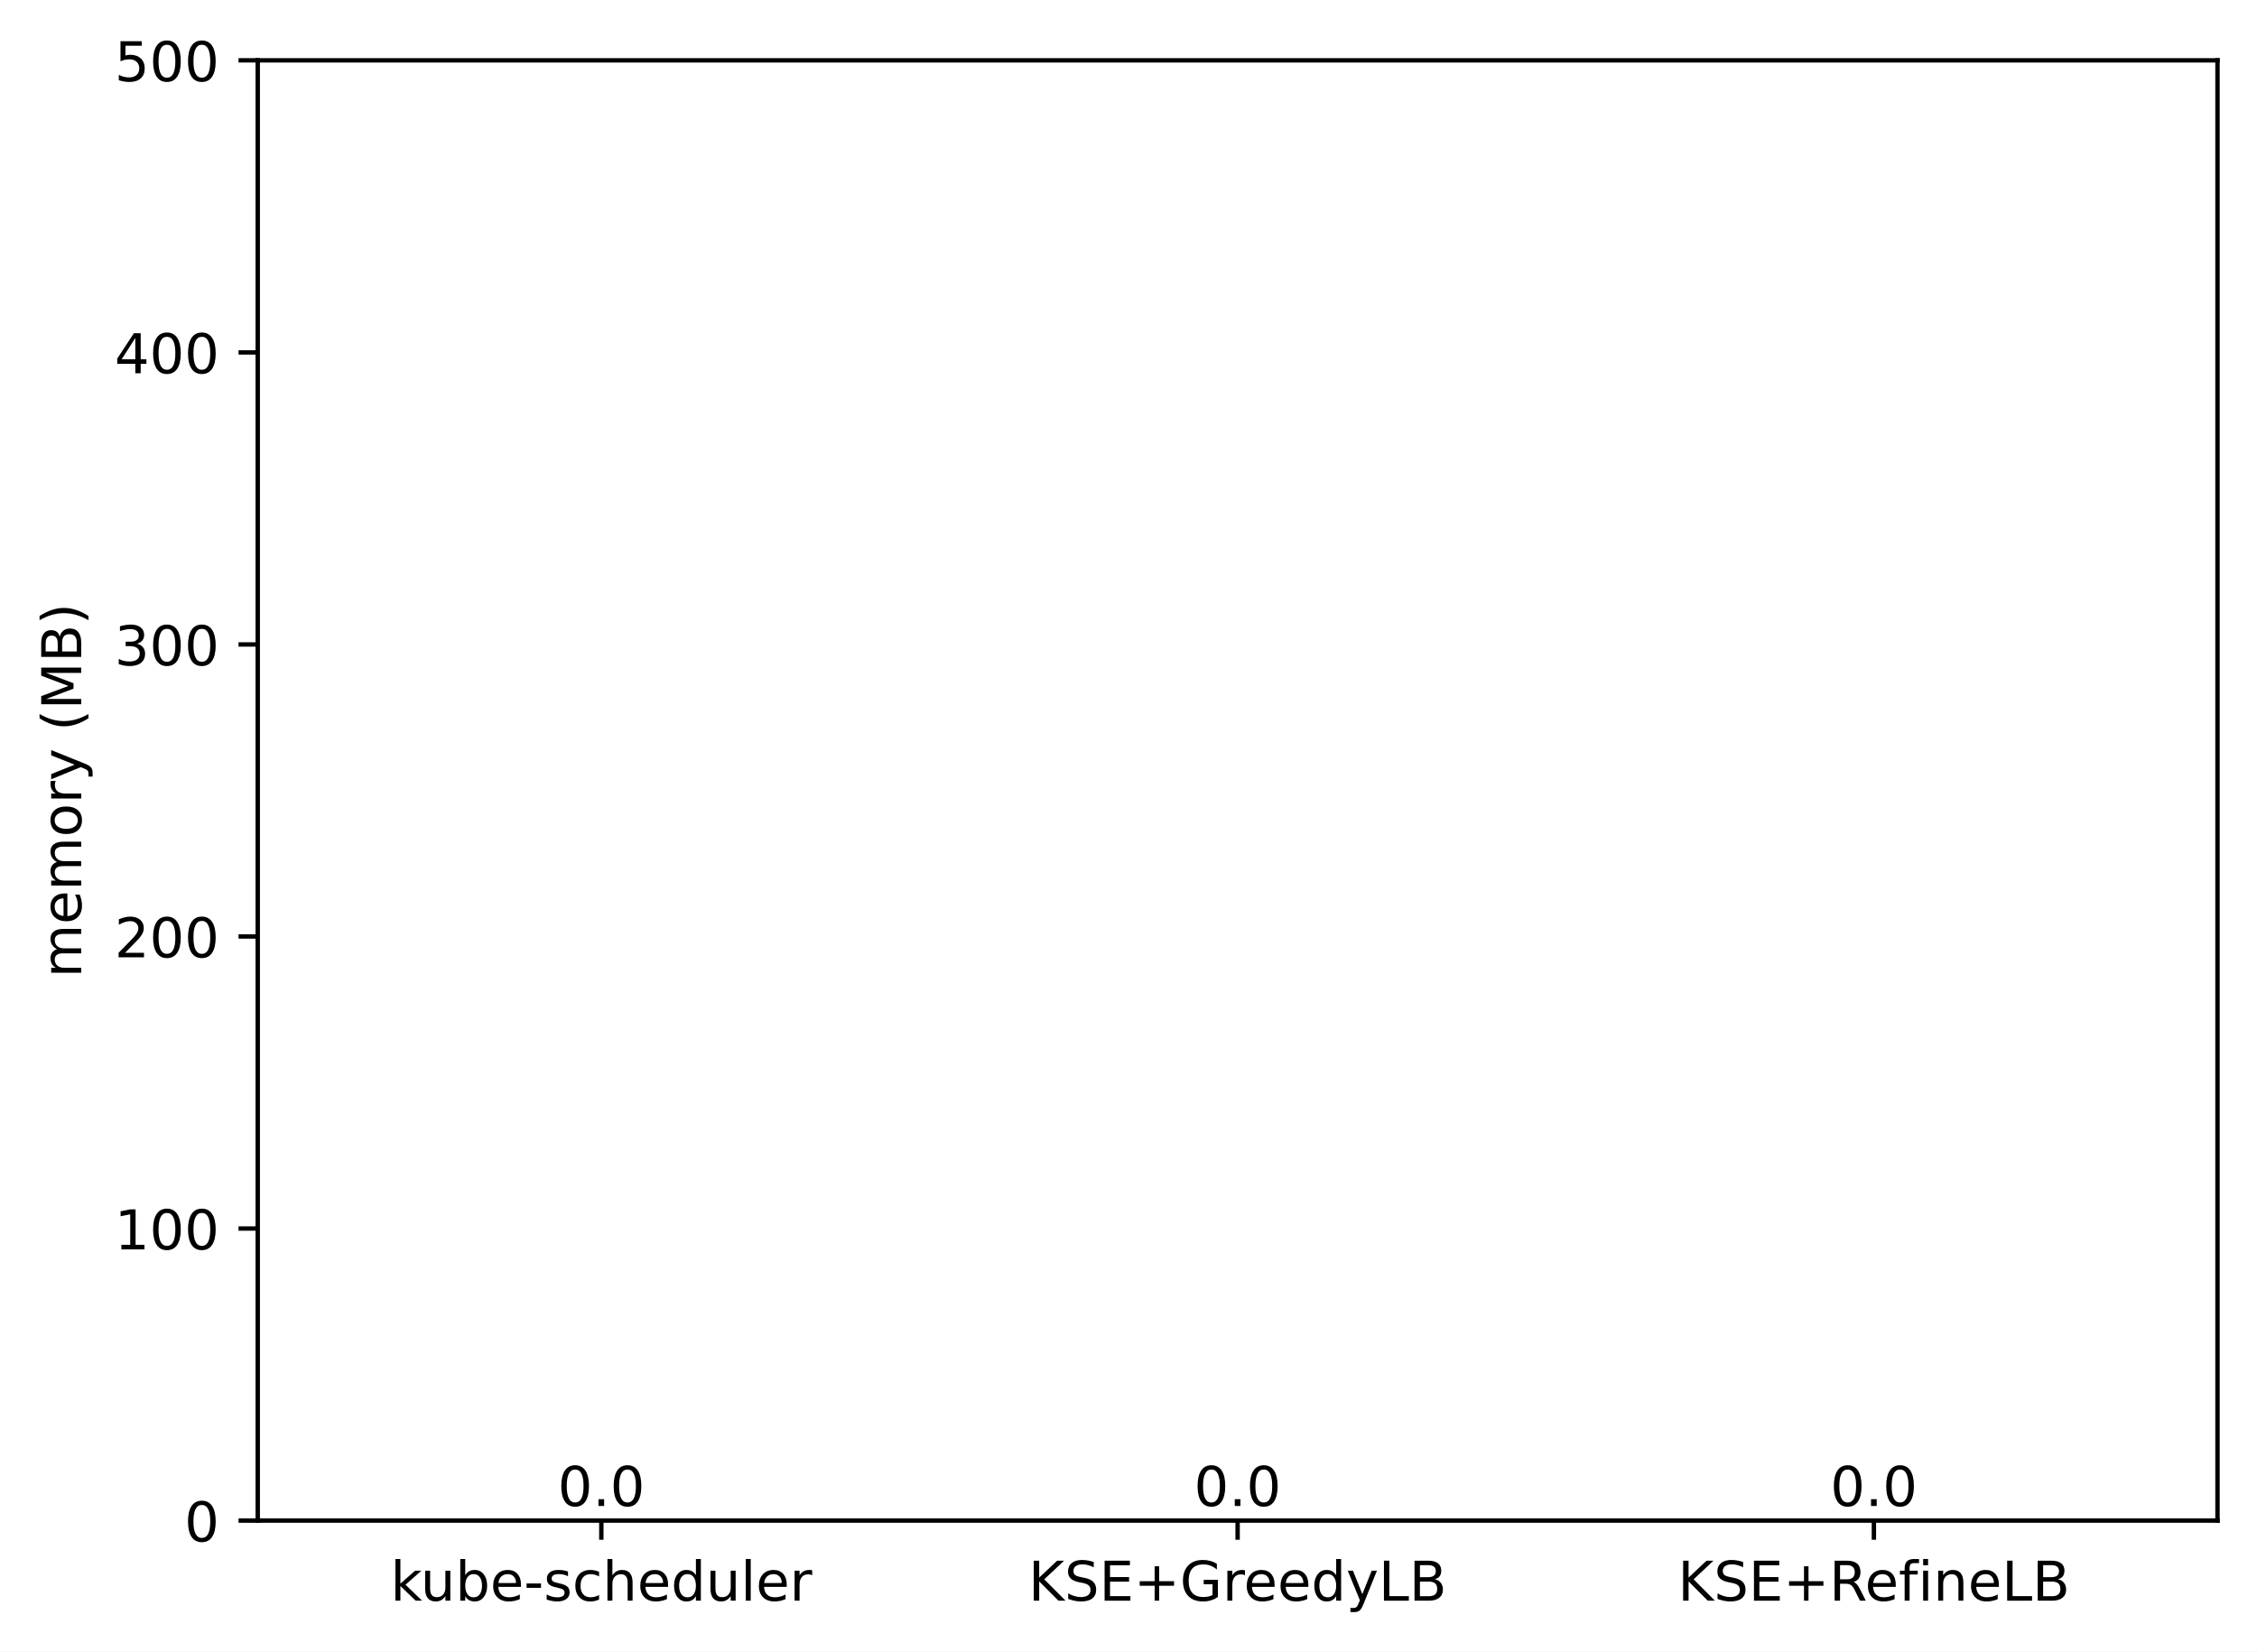
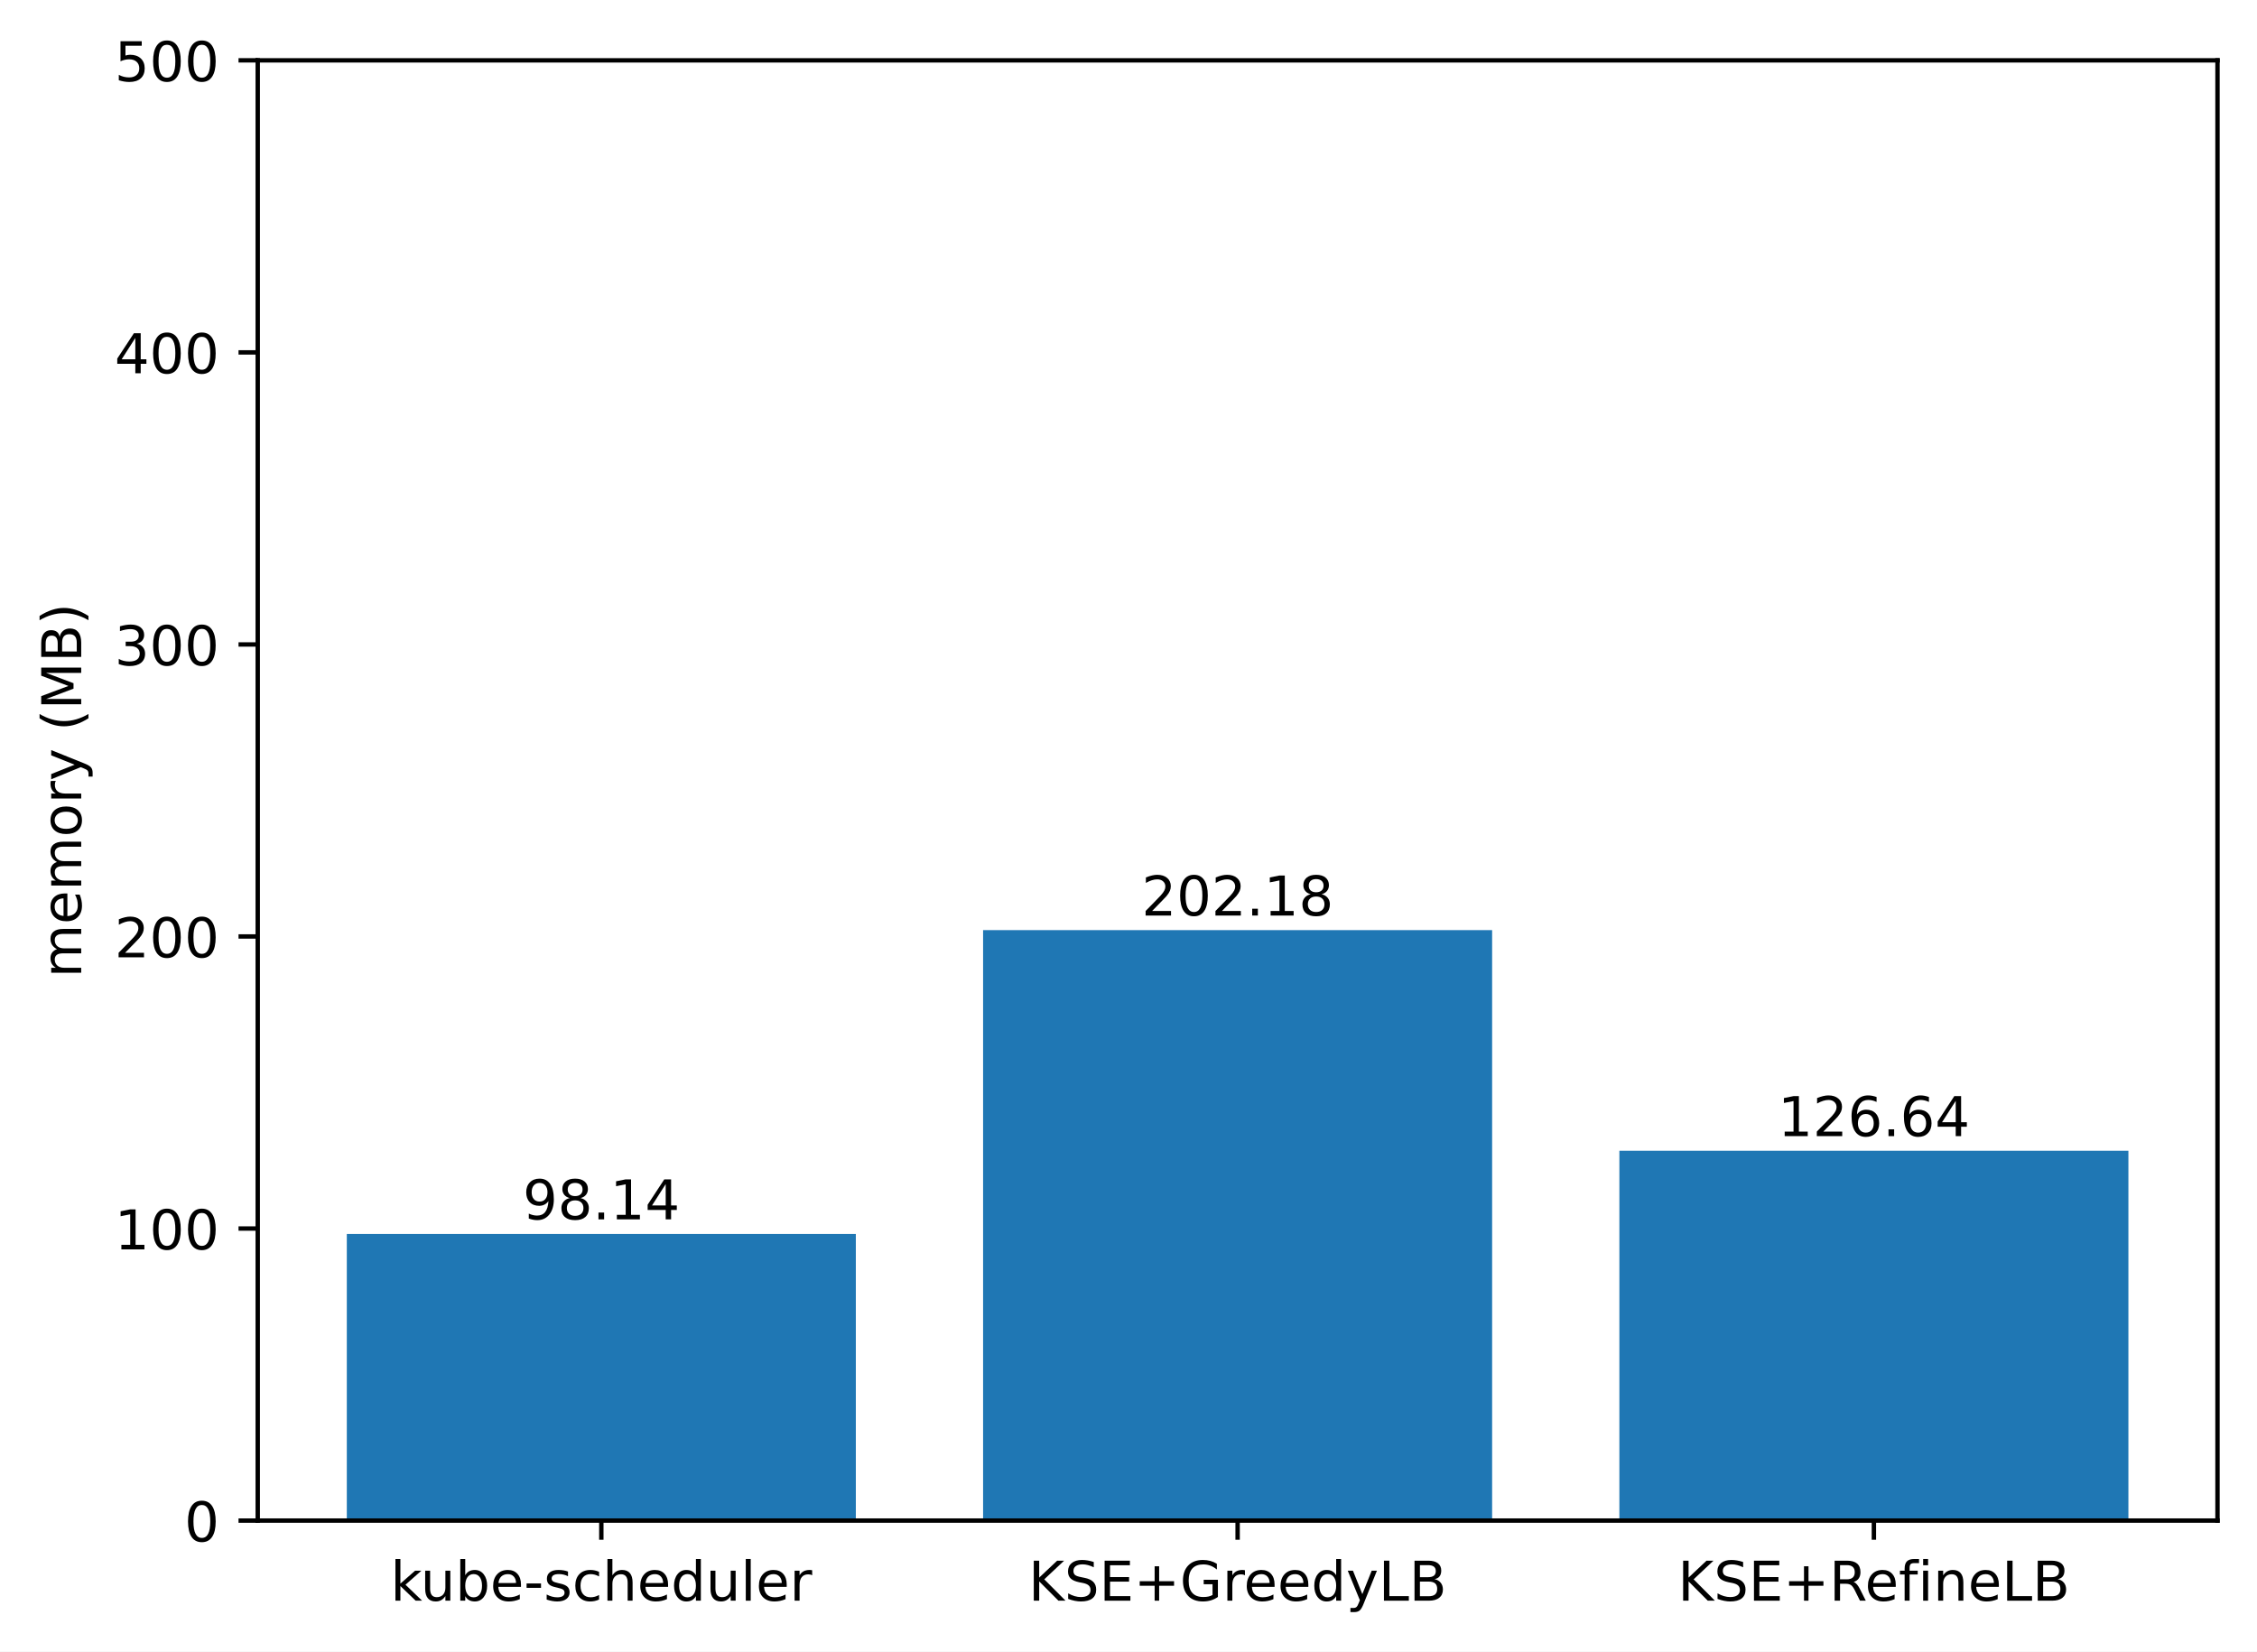
<svg xmlns="http://www.w3.org/2000/svg" xmlns:xlink="http://www.w3.org/1999/xlink" width="411.286pt" height="300.989pt" viewBox="0 0 411.286 300.989" version="1.1">
  <defs>
    <style type="text/css">*{stroke-linejoin: round; stroke-linecap: butt}</style>
  </defs>
  <g id="figure_1">
    <g id="patch_1">
      <path d="M 0 300.989  L 411.286 300.989  L 411.286 0  L 0 0  z " style="fill: #ffffff" />
    </g>
    <g id="axes_1">
      <g id="patch_2">
        <path d="M 46.966 277.111  L 404.086 277.111  L 404.086 10.999  L 46.966 10.999  z " style="fill: #ffffff" />
      </g>
      <g id="patch_3">
-         <path d="M 63.198 277.111  L 155.957 277.111  L 155.957 277.111  L 63.198 277.111  z " clip-path="url(#p401d8f51e7)" style="fill: #1f77b4" />
+         <path d="M 63.198 277.111  L 155.957 277.111  L 155.957 224.879  L 63.198 224.879  z " clip-path="url(#pde18218a5b)" style="fill: #1f77b4" />
      </g>
      <g id="patch_4">
-         <path d="M 179.146 277.111  L 271.905 277.111  L 271.905 277.111  L 179.146 277.111  z " clip-path="url(#p401d8f51e7)" style="fill: #1f77b4" />
+         <path d="M 179.146 277.111  L 271.905 277.111  L 271.905 169.506  L 179.146 169.506  z " clip-path="url(#pde18218a5b)" style="fill: #1f77b4" />
      </g>
      <g id="patch_5">
-         <path d="M 295.094 277.111  L 387.853 277.111  L 387.853 277.111  L 295.094 277.111  z " clip-path="url(#p401d8f51e7)" style="fill: #1f77b4" />
+         <path d="M 295.094 277.111  L 387.853 277.111  L 387.853 209.71  L 295.094 209.71  z " clip-path="url(#pde18218a5b)" style="fill: #1f77b4" />
      </g>
      <g id="matplotlib.axis_1">
        <g id="xtick_1">
          <g id="line2d_1">
            <defs>
-               <path id="mb7c85f3bd4" d="M 0 0  L 0 3.5  " style="stroke: #000000; stroke-width: 0.8" />
+               <path id="m7750152946" d="M 0 0  L 0 3.5  " style="stroke: #000000; stroke-width: 0.8" />
            </defs>
            <g>
-               <use xlink:href="#mb7c85f3bd4" x="109.578" y="277.111" style="stroke: #000000; stroke-width: 0.8" />
+               <use xlink:href="#m7750152946" x="109.578" y="277.111" style="stroke: #000000; stroke-width: 0.8" />
            </g>
          </g>
          <g id="text_1">
            <g transform="translate(71.15179 291.7097)scale(0.1 -0.1)">
              <defs>
                <path id="DejaVuSans-6b" d="M 581 4863  L 1159 4863  L 1159 1991  L 2875 3500  L 3609 3500  L 1753 1863  L 3688 0  L 2938 0  L 1159 1709  L 1159 0  L 581 0  L 581 4863  z " transform="scale(0.015625)" />
                <path id="DejaVuSans-75" d="M 544 1381  L 544 3500  L 1119 3500  L 1119 1403  Q 1119 906 1312 657  Q 1506 409 1894 409  Q 2359 409 2629 706  Q 2900 1003 2900 1516  L 2900 3500  L 3475 3500  L 3475 0  L 2900 0  L 2900 538  Q 2691 219 2414 64  Q 2138 -91 1772 -91  Q 1169 -91 856 284  Q 544 659 544 1381  z M 1991 3584  L 1991 3584  z " transform="scale(0.015625)" />
                <path id="DejaVuSans-62" d="M 3116 1747  Q 3116 2381 2855 2742  Q 2594 3103 2138 3103  Q 1681 3103 1420 2742  Q 1159 2381 1159 1747  Q 1159 1113 1420 752  Q 1681 391 2138 391  Q 2594 391 2855 752  Q 3116 1113 3116 1747  z M 1159 2969  Q 1341 3281 1617 3432  Q 1894 3584 2278 3584  Q 2916 3584 3314 3078  Q 3713 2572 3713 1747  Q 3713 922 3314 415  Q 2916 -91 2278 -91  Q 1894 -91 1617 61  Q 1341 213 1159 525  L 1159 0  L 581 0  L 581 4863  L 1159 4863  L 1159 2969  z " transform="scale(0.015625)" />
                <path id="DejaVuSans-65" d="M 3597 1894  L 3597 1613  L 953 1613  Q 991 1019 1311 708  Q 1631 397 2203 397  Q 2534 397 2845 478  Q 3156 559 3463 722  L 3463 178  Q 3153 47 2828 -22  Q 2503 -91 2169 -91  Q 1331 -91 842 396  Q 353 884 353 1716  Q 353 2575 817 3079  Q 1281 3584 2069 3584  Q 2775 3584 3186 3129  Q 3597 2675 3597 1894  z M 3022 2063  Q 3016 2534 2758 2815  Q 2500 3097 2075 3097  Q 1594 3097 1305 2825  Q 1016 2553 972 2059  L 3022 2063  z " transform="scale(0.015625)" />
                <path id="DejaVuSans-2d" d="M 313 2009  L 1997 2009  L 1997 1497  L 313 1497  L 313 2009  z " transform="scale(0.015625)" />
                <path id="DejaVuSans-73" d="M 2834 3397  L 2834 2853  Q 2591 2978 2328 3040  Q 2066 3103 1784 3103  Q 1356 3103 1142 2972  Q 928 2841 928 2578  Q 928 2378 1081 2264  Q 1234 2150 1697 2047  L 1894 2003  Q 2506 1872 2764 1633  Q 3022 1394 3022 966  Q 3022 478 2636 193  Q 2250 -91 1575 -91  Q 1294 -91 989 -36  Q 684 19 347 128  L 347 722  Q 666 556 975 473  Q 1284 391 1588 391  Q 1994 391 2212 530  Q 2431 669 2431 922  Q 2431 1156 2273 1281  Q 2116 1406 1581 1522  L 1381 1569  Q 847 1681 609 1914  Q 372 2147 372 2553  Q 372 3047 722 3315  Q 1072 3584 1716 3584  Q 2034 3584 2315 3537  Q 2597 3491 2834 3397  z " transform="scale(0.015625)" />
                <path id="DejaVuSans-63" d="M 3122 3366  L 3122 2828  Q 2878 2963 2633 3030  Q 2388 3097 2138 3097  Q 1578 3097 1268 2742  Q 959 2388 959 1747  Q 959 1106 1268 751  Q 1578 397 2138 397  Q 2388 397 2633 464  Q 2878 531 3122 666  L 3122 134  Q 2881 22 2623 -34  Q 2366 -91 2075 -91  Q 1284 -91 818 406  Q 353 903 353 1747  Q 353 2603 823 3093  Q 1294 3584 2113 3584  Q 2378 3584 2631 3529  Q 2884 3475 3122 3366  z " transform="scale(0.015625)" />
                <path id="DejaVuSans-68" d="M 3513 2113  L 3513 0  L 2938 0  L 2938 2094  Q 2938 2591 2744 2837  Q 2550 3084 2163 3084  Q 1697 3084 1428 2787  Q 1159 2491 1159 1978  L 1159 0  L 581 0  L 581 4863  L 1159 4863  L 1159 2956  Q 1366 3272 1645 3428  Q 1925 3584 2291 3584  Q 2894 3584 3203 3211  Q 3513 2838 3513 2113  z " transform="scale(0.015625)" />
                <path id="DejaVuSans-64" d="M 2906 2969  L 2906 4863  L 3481 4863  L 3481 0  L 2906 0  L 2906 525  Q 2725 213 2448 61  Q 2172 -91 1784 -91  Q 1150 -91 751 415  Q 353 922 353 1747  Q 353 2572 751 3078  Q 1150 3584 1784 3584  Q 2172 3584 2448 3432  Q 2725 3281 2906 2969  z M 947 1747  Q 947 1113 1208 752  Q 1469 391 1925 391  Q 2381 391 2643 752  Q 2906 1113 2906 1747  Q 2906 2381 2643 2742  Q 2381 3103 1925 3103  Q 1469 3103 1208 2742  Q 947 2381 947 1747  z " transform="scale(0.015625)" />
                <path id="DejaVuSans-6c" d="M 603 4863  L 1178 4863  L 1178 0  L 603 0  L 603 4863  z " transform="scale(0.015625)" />
                <path id="DejaVuSans-72" d="M 2631 2963  Q 2534 3019 2420 3045  Q 2306 3072 2169 3072  Q 1681 3072 1420 2755  Q 1159 2438 1159 1844  L 1159 0  L 581 0  L 581 3500  L 1159 3500  L 1159 2956  Q 1341 3275 1631 3429  Q 1922 3584 2338 3584  Q 2397 3584 2469 3576  Q 2541 3569 2628 3553  L 2631 2963  z " transform="scale(0.015625)" />
              </defs>
              <use xlink:href="#DejaVuSans-6b" />
              <use xlink:href="#DejaVuSans-75" x="54.785" />
              <use xlink:href="#DejaVuSans-62" x="118.164" />
              <use xlink:href="#DejaVuSans-65" x="181.641" />
              <use xlink:href="#DejaVuSans-2d" x="243.164" />
              <use xlink:href="#DejaVuSans-73" x="279.248" />
              <use xlink:href="#DejaVuSans-63" x="331.348" />
              <use xlink:href="#DejaVuSans-68" x="386.328" />
              <use xlink:href="#DejaVuSans-65" x="449.707" />
              <use xlink:href="#DejaVuSans-64" x="511.23" />
              <use xlink:href="#DejaVuSans-75" x="574.707" />
              <use xlink:href="#DejaVuSans-6c" x="638.086" />
              <use xlink:href="#DejaVuSans-65" x="665.869" />
              <use xlink:href="#DejaVuSans-72" x="727.393" />
            </g>
          </g>
        </g>
        <g id="xtick_2">
          <g id="line2d_2">
            <g>
-               <use xlink:href="#mb7c85f3bd4" x="225.526" y="277.111" style="stroke: #000000; stroke-width: 0.8" />
+               <use xlink:href="#m7750152946" x="225.526" y="277.111" style="stroke: #000000; stroke-width: 0.8" />
            </g>
          </g>
          <g id="text_2">
            <g transform="translate(187.403 291.7097)scale(0.1 -0.1)">
              <defs>
                <path id="DejaVuSans-4b" d="M 628 4666  L 1259 4666  L 1259 2694  L 3353 4666  L 4166 4666  L 1850 2491  L 4331 0  L 3500 0  L 1259 2247  L 1259 0  L 628 0  L 628 4666  z " transform="scale(0.015625)" />
                <path id="DejaVuSans-53" d="M 3425 4513  L 3425 3897  Q 3066 4069 2747 4153  Q 2428 4238 2131 4238  Q 1616 4238 1336 4038  Q 1056 3838 1056 3469  Q 1056 3159 1242 3001  Q 1428 2844 1947 2747  L 2328 2669  Q 3034 2534 3370 2195  Q 3706 1856 3706 1288  Q 3706 609 3251 259  Q 2797 -91 1919 -91  Q 1588 -91 1214 -16  Q 841 59 441 206  L 441 856  Q 825 641 1194 531  Q 1563 422 1919 422  Q 2459 422 2753 634  Q 3047 847 3047 1241  Q 3047 1584 2836 1778  Q 2625 1972 2144 2069  L 1759 2144  Q 1053 2284 737 2584  Q 422 2884 422 3419  Q 422 4038 858 4394  Q 1294 4750 2059 4750  Q 2388 4750 2728 4690  Q 3069 4631 3425 4513  z " transform="scale(0.015625)" />
                <path id="DejaVuSans-45" d="M 628 4666  L 3578 4666  L 3578 4134  L 1259 4134  L 1259 2753  L 3481 2753  L 3481 2222  L 1259 2222  L 1259 531  L 3634 531  L 3634 0  L 628 0  L 628 4666  z " transform="scale(0.015625)" />
                <path id="DejaVuSans-2b" d="M 2944 4013  L 2944 2272  L 4684 2272  L 4684 1741  L 2944 1741  L 2944 0  L 2419 0  L 2419 1741  L 678 1741  L 678 2272  L 2419 2272  L 2419 4013  L 2944 4013  z " transform="scale(0.015625)" />
                <path id="DejaVuSans-47" d="M 3809 666  L 3809 1919  L 2778 1919  L 2778 2438  L 4434 2438  L 4434 434  Q 4069 175 3628 42  Q 3188 -91 2688 -91  Q 1594 -91 976 548  Q 359 1188 359 2328  Q 359 3472 976 4111  Q 1594 4750 2688 4750  Q 3144 4750 3555 4637  Q 3966 4525 4313 4306  L 4313 3634  Q 3963 3931 3569 4081  Q 3175 4231 2741 4231  Q 1884 4231 1454 3753  Q 1025 3275 1025 2328  Q 1025 1384 1454 906  Q 1884 428 2741 428  Q 3075 428 3337 486  Q 3600 544 3809 666  z " transform="scale(0.015625)" />
                <path id="DejaVuSans-79" d="M 2059 -325  Q 1816 -950 1584 -1140  Q 1353 -1331 966 -1331  L 506 -1331  L 506 -850  L 844 -850  Q 1081 -850 1212 -737  Q 1344 -625 1503 -206  L 1606 56  L 191 3500  L 800 3500  L 1894 763  L 2988 3500  L 3597 3500  L 2059 -325  z " transform="scale(0.015625)" />
                <path id="DejaVuSans-4c" d="M 628 4666  L 1259 4666  L 1259 531  L 3531 531  L 3531 0  L 628 0  L 628 4666  z " transform="scale(0.015625)" />
                <path id="DejaVuSans-42" d="M 1259 2228  L 1259 519  L 2272 519  Q 2781 519 3026 730  Q 3272 941 3272 1375  Q 3272 1813 3026 2020  Q 2781 2228 2272 2228  L 1259 2228  z M 1259 4147  L 1259 2741  L 2194 2741  Q 2656 2741 2882 2914  Q 3109 3088 3109 3444  Q 3109 3797 2882 3972  Q 2656 4147 2194 4147  L 1259 4147  z M 628 4666  L 2241 4666  Q 2963 4666 3353 4366  Q 3744 4066 3744 3513  Q 3744 3084 3544 2831  Q 3344 2578 2956 2516  Q 3422 2416 3680 2098  Q 3938 1781 3938 1306  Q 3938 681 3513 340  Q 3088 0 2303 0  L 628 0  L 628 4666  z " transform="scale(0.015625)" />
              </defs>
              <use xlink:href="#DejaVuSans-4b" />
              <use xlink:href="#DejaVuSans-53" x="65.576" />
              <use xlink:href="#DejaVuSans-45" x="129.053" />
              <use xlink:href="#DejaVuSans-2b" x="192.236" />
              <use xlink:href="#DejaVuSans-47" x="276.025" />
              <use xlink:href="#DejaVuSans-72" x="353.516" />
              <use xlink:href="#DejaVuSans-65" x="392.379" />
              <use xlink:href="#DejaVuSans-65" x="453.902" />
              <use xlink:href="#DejaVuSans-64" x="515.426" />
              <use xlink:href="#DejaVuSans-79" x="578.902" />
              <use xlink:href="#DejaVuSans-4c" x="638.082" />
              <use xlink:href="#DejaVuSans-42" x="693.795" />
            </g>
          </g>
        </g>
        <g id="xtick_3">
          <g id="line2d_3">
            <g>
-               <use xlink:href="#mb7c85f3bd4" x="341.474" y="277.111" style="stroke: #000000; stroke-width: 0.8" />
+               <use xlink:href="#m7750152946" x="341.474" y="277.111" style="stroke: #000000; stroke-width: 0.8" />
            </g>
          </g>
          <g id="text_3">
            <g transform="translate(305.7346 291.7097)scale(0.1 -0.1)">
              <defs>
                <path id="DejaVuSans-52" d="M 2841 2188  Q 3044 2119 3236 1894  Q 3428 1669 3622 1275  L 4263 0  L 3584 0  L 2988 1197  Q 2756 1666 2539 1819  Q 2322 1972 1947 1972  L 1259 1972  L 1259 0  L 628 0  L 628 4666  L 2053 4666  Q 2853 4666 3247 4331  Q 3641 3997 3641 3322  Q 3641 2881 3436 2590  Q 3231 2300 2841 2188  z M 1259 4147  L 1259 2491  L 2053 2491  Q 2509 2491 2742 2702  Q 2975 2913 2975 3322  Q 2975 3731 2742 3939  Q 2509 4147 2053 4147  L 1259 4147  z " transform="scale(0.015625)" />
                <path id="DejaVuSans-66" d="M 2375 4863  L 2375 4384  L 1825 4384  Q 1516 4384 1395 4259  Q 1275 4134 1275 3809  L 1275 3500  L 2222 3500  L 2222 3053  L 1275 3053  L 1275 0  L 697 0  L 697 3053  L 147 3053  L 147 3500  L 697 3500  L 697 3744  Q 697 4328 969 4595  Q 1241 4863 1831 4863  L 2375 4863  z " transform="scale(0.015625)" />
                <path id="DejaVuSans-69" d="M 603 3500  L 1178 3500  L 1178 0  L 603 0  L 603 3500  z M 603 4863  L 1178 4863  L 1178 4134  L 603 4134  L 603 4863  z " transform="scale(0.015625)" />
                <path id="DejaVuSans-6e" d="M 3513 2113  L 3513 0  L 2938 0  L 2938 2094  Q 2938 2591 2744 2837  Q 2550 3084 2163 3084  Q 1697 3084 1428 2787  Q 1159 2491 1159 1978  L 1159 0  L 581 0  L 581 3500  L 1159 3500  L 1159 2956  Q 1366 3272 1645 3428  Q 1925 3584 2291 3584  Q 2894 3584 3203 3211  Q 3513 2838 3513 2113  z " transform="scale(0.015625)" />
              </defs>
              <use xlink:href="#DejaVuSans-4b" />
              <use xlink:href="#DejaVuSans-53" x="65.576" />
              <use xlink:href="#DejaVuSans-45" x="129.053" />
              <use xlink:href="#DejaVuSans-2b" x="192.236" />
              <use xlink:href="#DejaVuSans-52" x="276.025" />
              <use xlink:href="#DejaVuSans-65" x="341.008" />
              <use xlink:href="#DejaVuSans-66" x="402.531" />
              <use xlink:href="#DejaVuSans-69" x="437.736" />
              <use xlink:href="#DejaVuSans-6e" x="465.52" />
              <use xlink:href="#DejaVuSans-65" x="528.898" />
              <use xlink:href="#DejaVuSans-4c" x="590.422" />
              <use xlink:href="#DejaVuSans-42" x="646.135" />
            </g>
          </g>
        </g>
      </g>
      <g id="matplotlib.axis_2">
        <g id="ytick_1">
          <g id="line2d_4">
            <defs>
-               <path id="mfc610408ea" d="M 0 0  L -3.5 0  " style="stroke: #000000; stroke-width: 0.8" />
+               <path id="mfe1b48fdd6" d="M 0 0  L -3.5 0  " style="stroke: #000000; stroke-width: 0.8" />
            </defs>
            <g>
-               <use xlink:href="#mfc610408ea" x="46.966" y="277.111" style="stroke: #000000; stroke-width: 0.8" />
+               <use xlink:href="#mfe1b48fdd6" x="46.966" y="277.111" style="stroke: #000000; stroke-width: 0.8" />
            </g>
          </g>
          <g id="text_4">
            <g transform="translate(33.60312 280.9104)scale(0.1 -0.1)">
              <defs>
                <path id="DejaVuSans-30" d="M 2034 4250  Q 1547 4250 1301 3770  Q 1056 3291 1056 2328  Q 1056 1369 1301 889  Q 1547 409 2034 409  Q 2525 409 2770 889  Q 3016 1369 3016 2328  Q 3016 3291 2770 3770  Q 2525 4250 2034 4250  z M 2034 4750  Q 2819 4750 3233 4129  Q 3647 3509 3647 2328  Q 3647 1150 3233 529  Q 2819 -91 2034 -91  Q 1250 -91 836 529  Q 422 1150 422 2328  Q 422 3509 836 4129  Q 1250 4750 2034 4750  z " transform="scale(0.015625)" />
              </defs>
              <use xlink:href="#DejaVuSans-30" />
            </g>
          </g>
        </g>
        <g id="ytick_2">
          <g id="line2d_5">
            <g>
-               <use xlink:href="#mfc610408ea" x="46.966" y="223.889" style="stroke: #000000; stroke-width: 0.8" />
+               <use xlink:href="#mfe1b48fdd6" x="46.966" y="223.889" style="stroke: #000000; stroke-width: 0.8" />
            </g>
          </g>
          <g id="text_5">
            <g transform="translate(20.87813 227.688)scale(0.1 -0.1)">
              <defs>
                <path id="DejaVuSans-31" d="M 794 531  L 1825 531  L 1825 4091  L 703 3866  L 703 4441  L 1819 4666  L 2450 4666  L 2450 531  L 3481 531  L 3481 0  L 794 0  L 794 531  z " transform="scale(0.015625)" />
              </defs>
              <use xlink:href="#DejaVuSans-31" />
              <use xlink:href="#DejaVuSans-30" x="63.623" />
              <use xlink:href="#DejaVuSans-30" x="127.246" />
            </g>
          </g>
        </g>
        <g id="ytick_3">
          <g id="line2d_6">
            <g>
-               <use xlink:href="#mfc610408ea" x="46.966" y="170.666" style="stroke: #000000; stroke-width: 0.8" />
+               <use xlink:href="#mfe1b48fdd6" x="46.966" y="170.666" style="stroke: #000000; stroke-width: 0.8" />
            </g>
          </g>
          <g id="text_6">
            <g transform="translate(20.87813 174.4656)scale(0.1 -0.1)">
              <defs>
                <path id="DejaVuSans-32" d="M 1228 531  L 3431 531  L 3431 0  L 469 0  L 469 531  Q 828 903 1448 1529  Q 2069 2156 2228 2338  Q 2531 2678 2651 2914  Q 2772 3150 2772 3378  Q 2772 3750 2511 3984  Q 2250 4219 1831 4219  Q 1534 4219 1204 4116  Q 875 4013 500 3803  L 500 4441  Q 881 4594 1212 4672  Q 1544 4750 1819 4750  Q 2544 4750 2975 4387  Q 3406 4025 3406 3419  Q 3406 3131 3298 2873  Q 3191 2616 2906 2266  Q 2828 2175 2409 1742  Q 1991 1309 1228 531  z " transform="scale(0.015625)" />
              </defs>
              <use xlink:href="#DejaVuSans-32" />
              <use xlink:href="#DejaVuSans-30" x="63.623" />
              <use xlink:href="#DejaVuSans-30" x="127.246" />
            </g>
          </g>
        </g>
        <g id="ytick_4">
          <g id="line2d_7">
            <g>
-               <use xlink:href="#mfc610408ea" x="46.966" y="117.444" style="stroke: #000000; stroke-width: 0.8" />
+               <use xlink:href="#mfe1b48fdd6" x="46.966" y="117.444" style="stroke: #000000; stroke-width: 0.8" />
            </g>
          </g>
          <g id="text_7">
            <g transform="translate(20.87813 121.2432)scale(0.1 -0.1)">
              <defs>
                <path id="DejaVuSans-33" d="M 2597 2516  Q 3050 2419 3304 2112  Q 3559 1806 3559 1356  Q 3559 666 3084 287  Q 2609 -91 1734 -91  Q 1441 -91 1130 -33  Q 819 25 488 141  L 488 750  Q 750 597 1062 519  Q 1375 441 1716 441  Q 2309 441 2620 675  Q 2931 909 2931 1356  Q 2931 1769 2642 2001  Q 2353 2234 1838 2234  L 1294 2234  L 1294 2753  L 1863 2753  Q 2328 2753 2575 2939  Q 2822 3125 2822 3475  Q 2822 3834 2567 4026  Q 2313 4219 1838 4219  Q 1578 4219 1281 4162  Q 984 4106 628 3988  L 628 4550  Q 988 4650 1302 4700  Q 1616 4750 1894 4750  Q 2613 4750 3031 4423  Q 3450 4097 3450 3541  Q 3450 3153 3228 2886  Q 3006 2619 2597 2516  z " transform="scale(0.015625)" />
              </defs>
              <use xlink:href="#DejaVuSans-33" />
              <use xlink:href="#DejaVuSans-30" x="63.623" />
              <use xlink:href="#DejaVuSans-30" x="127.246" />
            </g>
          </g>
        </g>
        <g id="ytick_5">
          <g id="line2d_8">
            <g>
-               <use xlink:href="#mfc610408ea" x="46.966" y="64.222" style="stroke: #000000; stroke-width: 0.8" />
+               <use xlink:href="#mfe1b48fdd6" x="46.966" y="64.222" style="stroke: #000000; stroke-width: 0.8" />
            </g>
          </g>
          <g id="text_8">
            <g transform="translate(20.87813 68.02084)scale(0.1 -0.1)">
              <defs>
                <path id="DejaVuSans-34" d="M 2419 4116  L 825 1625  L 2419 1625  L 2419 4116  z M 2253 4666  L 3047 4666  L 3047 1625  L 3713 1625  L 3713 1100  L 3047 1100  L 3047 0  L 2419 0  L 2419 1100  L 313 1100  L 313 1709  L 2253 4666  z " transform="scale(0.015625)" />
              </defs>
              <use xlink:href="#DejaVuSans-34" />
              <use xlink:href="#DejaVuSans-30" x="63.623" />
              <use xlink:href="#DejaVuSans-30" x="127.246" />
            </g>
          </g>
        </g>
        <g id="ytick_6">
          <g id="line2d_9">
            <g>
-               <use xlink:href="#mfc610408ea" x="46.966" y="10.999" style="stroke: #000000; stroke-width: 0.8" />
+               <use xlink:href="#mfe1b48fdd6" x="46.966" y="10.999" style="stroke: #000000; stroke-width: 0.8" />
            </g>
          </g>
          <g id="text_9">
            <g transform="translate(20.87813 14.79844)scale(0.1 -0.1)">
              <defs>
                <path id="DejaVuSans-35" d="M 691 4666  L 3169 4666  L 3169 4134  L 1269 4134  L 1269 2991  Q 1406 3038 1543 3061  Q 1681 3084 1819 3084  Q 2600 3084 3056 2656  Q 3513 2228 3513 1497  Q 3513 744 3044 326  Q 2575 -91 1722 -91  Q 1428 -91 1123 -41  Q 819 9 494 109  L 494 744  Q 775 591 1075 516  Q 1375 441 1709 441  Q 2250 441 2565 725  Q 2881 1009 2881 1497  Q 2881 1984 2565 2268  Q 2250 2553 1709 2553  Q 1456 2553 1204 2497  Q 953 2441 691 2322  L 691 4666  z " transform="scale(0.015625)" />
              </defs>
              <use xlink:href="#DejaVuSans-35" />
              <use xlink:href="#DejaVuSans-30" x="63.623" />
              <use xlink:href="#DejaVuSans-30" x="127.246" />
            </g>
          </g>
        </g>
        <g id="text_10">
          <g transform="translate(14.79844 178.1818)rotate(-90)scale(0.1 -0.1)">
            <defs>
              <path id="DejaVuSans-6d" d="M 3328 2828  Q 3544 3216 3844 3400  Q 4144 3584 4550 3584  Q 5097 3584 5394 3201  Q 5691 2819 5691 2113  L 5691 0  L 5113 0  L 5113 2094  Q 5113 2597 4934 2840  Q 4756 3084 4391 3084  Q 3944 3084 3684 2787  Q 3425 2491 3425 1978  L 3425 0  L 2847 0  L 2847 2094  Q 2847 2600 2669 2842  Q 2491 3084 2119 3084  Q 1678 3084 1418 2786  Q 1159 2488 1159 1978  L 1159 0  L 581 0  L 581 3500  L 1159 3500  L 1159 2956  Q 1356 3278 1631 3431  Q 1906 3584 2284 3584  Q 2666 3584 2933 3390  Q 3200 3197 3328 2828  z " transform="scale(0.015625)" />
              <path id="DejaVuSans-6f" d="M 1959 3097  Q 1497 3097 1228 2736  Q 959 2375 959 1747  Q 959 1119 1226 758  Q 1494 397 1959 397  Q 2419 397 2687 759  Q 2956 1122 2956 1747  Q 2956 2369 2687 2733  Q 2419 3097 1959 3097  z M 1959 3584  Q 2709 3584 3137 3096  Q 3566 2609 3566 1747  Q 3566 888 3137 398  Q 2709 -91 1959 -91  Q 1206 -91 779 398  Q 353 888 353 1747  Q 353 2609 779 3096  Q 1206 3584 1959 3584  z " transform="scale(0.015625)" />
              <path id="DejaVuSans-20" transform="scale(0.015625)" />
              <path id="DejaVuSans-28" d="M 1984 4856  Q 1566 4138 1362 3434  Q 1159 2731 1159 2009  Q 1159 1288 1364 580  Q 1569 -128 1984 -844  L 1484 -844  Q 1016 -109 783 600  Q 550 1309 550 2009  Q 550 2706 781 3412  Q 1013 4119 1484 4856  L 1984 4856  z " transform="scale(0.015625)" />
              <path id="DejaVuSans-4d" d="M 628 4666  L 1569 4666  L 2759 1491  L 3956 4666  L 4897 4666  L 4897 0  L 4281 0  L 4281 4097  L 3078 897  L 2444 897  L 1241 4097  L 1241 0  L 628 0  L 628 4666  z " transform="scale(0.015625)" />
              <path id="DejaVuSans-29" d="M 513 4856  L 1013 4856  Q 1481 4119 1714 3412  Q 1947 2706 1947 2009  Q 1947 1309 1714 600  Q 1481 -109 1013 -844  L 513 -844  Q 928 -128 1133 580  Q 1338 1288 1338 2009  Q 1338 2731 1133 3434  Q 928 4138 513 4856  z " transform="scale(0.015625)" />
            </defs>
            <use xlink:href="#DejaVuSans-6d" />
            <use xlink:href="#DejaVuSans-65" x="97.412" />
            <use xlink:href="#DejaVuSans-6d" x="158.936" />
            <use xlink:href="#DejaVuSans-6f" x="256.348" />
            <use xlink:href="#DejaVuSans-72" x="317.529" />
            <use xlink:href="#DejaVuSans-79" x="358.643" />
            <use xlink:href="#DejaVuSans-20" x="417.822" />
            <use xlink:href="#DejaVuSans-28" x="449.609" />
            <use xlink:href="#DejaVuSans-4d" x="488.623" />
            <use xlink:href="#DejaVuSans-42" x="574.902" />
            <use xlink:href="#DejaVuSans-29" x="643.506" />
          </g>
        </g>
      </g>
      <g id="patch_6">
        <path d="M 46.966 277.111  L 46.966 10.999  " style="fill: none; stroke: #000000; stroke-width: 0.8; stroke-linejoin: miter; stroke-linecap: square" />
      </g>
      <g id="patch_7">
        <path d="M 404.086 277.111  L 404.086 10.999  " style="fill: none; stroke: #000000; stroke-width: 0.8; stroke-linejoin: miter; stroke-linecap: square" />
      </g>
      <g id="patch_8">
        <path d="M 46.966 277.111  L 404.086 277.111  " style="fill: none; stroke: #000000; stroke-width: 0.8; stroke-linejoin: miter; stroke-linecap: square" />
      </g>
      <g id="patch_9">
        <path d="M 46.966 10.999  L 404.086 10.999  " style="fill: none; stroke: #000000; stroke-width: 0.8; stroke-linejoin: miter; stroke-linecap: square" />
      </g>
      <g id="text_11">
-         <g transform="translate(101.626 274.4501)scale(0.1 -0.1)">
+         <g transform="translate(95.26351 222.2176)scale(0.1 -0.1)">
          <defs>
+             <path id="DejaVuSans-39" d="M 703 97  L 703 672  Q 941 559 1184 500  Q 1428 441 1663 441  Q 2288 441 2617 861  Q 2947 1281 2994 2138  Q 2813 1869 2534 1725  Q 2256 1581 1919 1581  Q 1219 1581 811 2004  Q 403 2428 403 3163  Q 403 3881 828 4315  Q 1253 4750 1959 4750  Q 2769 4750 3195 4129  Q 3622 3509 3622 2328  Q 3622 1225 3098 567  Q 2575 -91 1691 -91  Q 1453 -91 1209 -44  Q 966 3 703 97  z M 1959 2075  Q 2384 2075 2632 2365  Q 2881 2656 2881 3163  Q 2881 3666 2632 3958  Q 2384 4250 1959 4250  Q 1534 4250 1286 3958  Q 1038 3666 1038 3163  Q 1038 2656 1286 2365  Q 1534 2075 1959 2075  z " transform="scale(0.015625)" />
+             <path id="DejaVuSans-38" d="M 2034 2216  Q 1584 2216 1326 1975  Q 1069 1734 1069 1313  Q 1069 891 1326 650  Q 1584 409 2034 409  Q 2484 409 2743 651  Q 3003 894 3003 1313  Q 3003 1734 2745 1975  Q 2488 2216 2034 2216  z M 1403 2484  Q 997 2584 770 2862  Q 544 3141 544 3541  Q 544 4100 942 4425  Q 1341 4750 2034 4750  Q 2731 4750 3128 4425  Q 3525 4100 3525 3541  Q 3525 3141 3298 2862  Q 3072 2584 2669 2484  Q 3125 2378 3379 2068  Q 3634 1759 3634 1313  Q 3634 634 3220 271  Q 2806 -91 2034 -91  Q 1263 -91 848 271  Q 434 634 434 1313  Q 434 1759 690 2068  Q 947 2378 1403 2484  z M 1172 3481  Q 1172 3119 1398 2916  Q 1625 2713 2034 2713  Q 2441 2713 2670 2916  Q 2900 3119 2900 3481  Q 2900 3844 2670 4047  Q 2441 4250 2034 4250  Q 1625 4250 1398 4047  Q 1172 3844 1172 3481  z " transform="scale(0.015625)" />
            <path id="DejaVuSans-2e" d="M 684 794  L 1344 794  L 1344 0  L 684 0  L 684 794  z " transform="scale(0.015625)" />
          </defs>
-           <use xlink:href="#DejaVuSans-30" />
-           <use xlink:href="#DejaVuSans-2e" x="63.623" />
-           <use xlink:href="#DejaVuSans-30" x="95.41" />
+           <use xlink:href="#DejaVuSans-39" />
+           <use xlink:href="#DejaVuSans-38" x="63.623" />
+           <use xlink:href="#DejaVuSans-2e" x="127.246" />
+           <use xlink:href="#DejaVuSans-31" x="159.033" />
+           <use xlink:href="#DejaVuSans-34" x="222.656" />
        </g>
      </g>
      <g id="text_12">
-         <g transform="translate(217.5741 274.4501)scale(0.1 -0.1)">
-           <use xlink:href="#DejaVuSans-30" />
-           <use xlink:href="#DejaVuSans-2e" x="63.623" />
-           <use xlink:href="#DejaVuSans-30" x="95.41" />
+         <g transform="translate(208.0303 166.845)scale(0.1 -0.1)">
+           <use xlink:href="#DejaVuSans-32" />
+           <use xlink:href="#DejaVuSans-30" x="63.623" />
+           <use xlink:href="#DejaVuSans-32" x="127.246" />
+           <use xlink:href="#DejaVuSans-2e" x="190.869" />
+           <use xlink:href="#DejaVuSans-31" x="222.656" />
+           <use xlink:href="#DejaVuSans-38" x="286.279" />
        </g>
      </g>
      <g id="text_13">
-         <g transform="translate(333.5221 274.4501)scale(0.1 -0.1)">
-           <use xlink:href="#DejaVuSans-30" />
-           <use xlink:href="#DejaVuSans-2e" x="63.623" />
-           <use xlink:href="#DejaVuSans-30" x="95.41" />
+         <g transform="translate(323.9784 207.0493)scale(0.1 -0.1)">
+           <defs>
+             <path id="DejaVuSans-36" d="M 2113 2584  Q 1688 2584 1439 2293  Q 1191 2003 1191 1497  Q 1191 994 1439 701  Q 1688 409 2113 409  Q 2538 409 2786 701  Q 3034 994 3034 1497  Q 3034 2003 2786 2293  Q 2538 2584 2113 2584  z M 3366 4563  L 3366 3988  Q 3128 4100 2886 4159  Q 2644 4219 2406 4219  Q 1781 4219 1451 3797  Q 1122 3375 1075 2522  Q 1259 2794 1537 2939  Q 1816 3084 2150 3084  Q 2853 3084 3261 2657  Q 3669 2231 3669 1497  Q 3669 778 3244 343  Q 2819 -91 2113 -91  Q 1303 -91 875 529  Q 447 1150 447 2328  Q 447 3434 972 4092  Q 1497 4750 2381 4750  Q 2619 4750 2861 4703  Q 3103 4656 3366 4563  z " transform="scale(0.015625)" />
+           </defs>
+           <use xlink:href="#DejaVuSans-31" />
+           <use xlink:href="#DejaVuSans-32" x="63.623" />
+           <use xlink:href="#DejaVuSans-36" x="127.246" />
+           <use xlink:href="#DejaVuSans-2e" x="190.869" />
+           <use xlink:href="#DejaVuSans-36" x="222.656" />
+           <use xlink:href="#DejaVuSans-34" x="286.279" />
        </g>
      </g>
    </g>
  </g>
  <defs>
-     <clipPath id="p401d8f51e7">
+     <clipPath id="pde18218a5b">
      <rect x="46.966" y="10.999" width="357.12" height="266.112" />
    </clipPath>
  </defs>
</svg>
